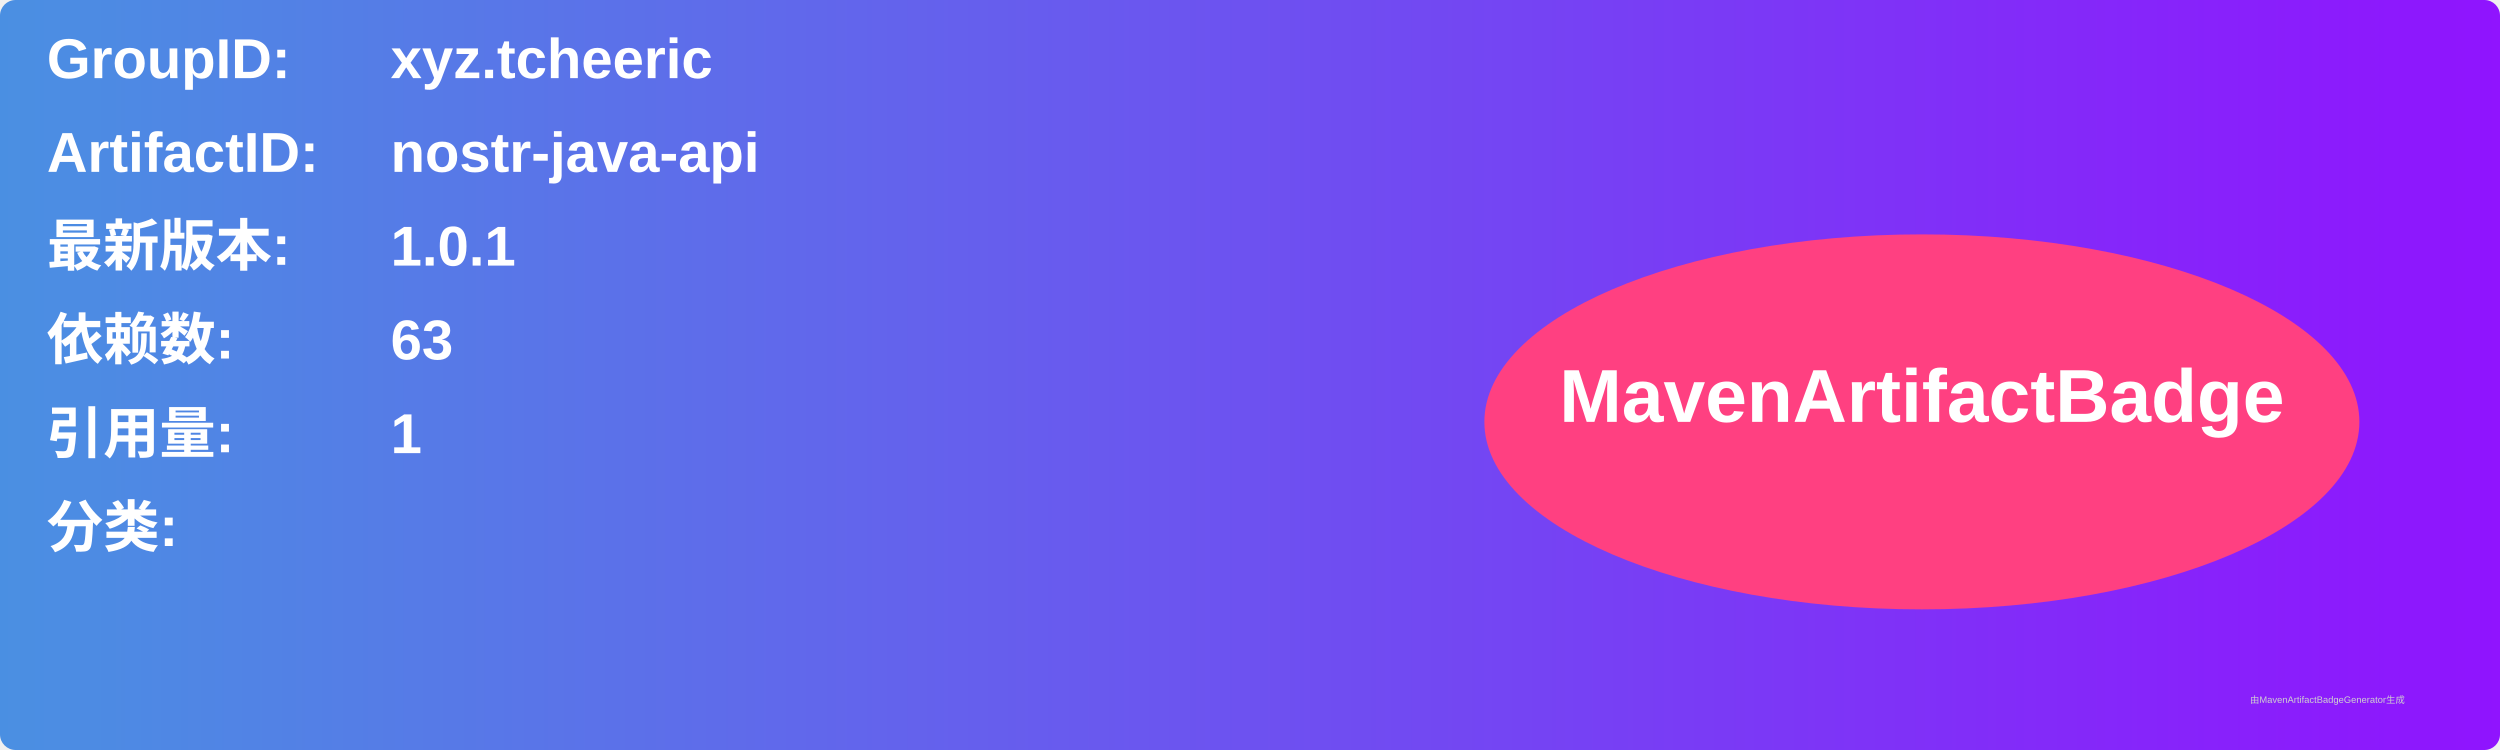
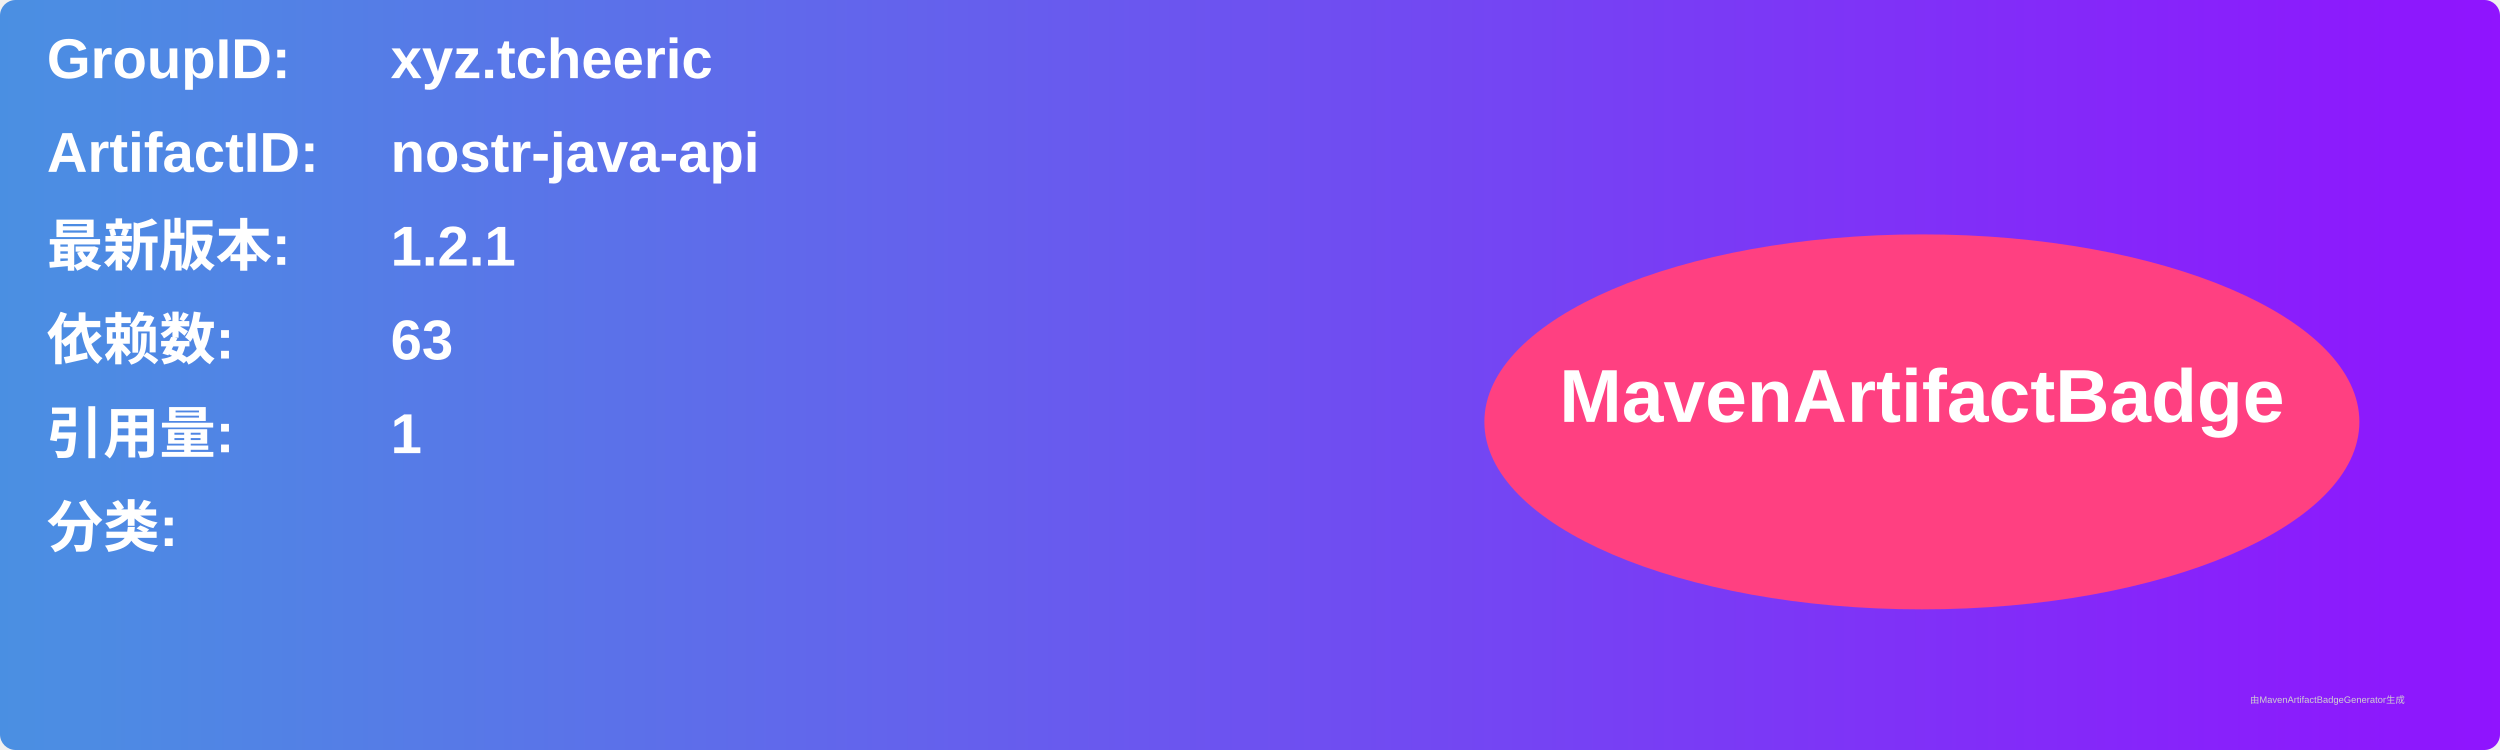
<svg xmlns="http://www.w3.org/2000/svg" width="800" height="240" viewBox="0 0 800 240">
  <linearGradient id="grad" x1="0%" y1="0%" x2="100%" y2="0%">
    <stop offset="0%" stop-color="#4a90e2" />
    <stop offset="100%" stop-color="#9013fe" />
  </linearGradient>
  <rect width="100%" height="100%" rx="5" ry="5" fill="url(#grad)" />
  <g transform="translate(15, 15)">
    <text x="0" y="10" font-family="Arial" font-size="18" fill="white" font-weight="bold" width="260">GroupID:</text>
    <text x="110" y="10" font-family="Arial" font-size="18" fill="white" font-weight="bold" width="460">xyz.tcheeric</text>
    <text x="0" y="40" font-family="Arial" font-size="18" fill="white" font-weight="bold" width="260">ArtifactID:</text>
    <text x="110" y="40" font-family="Arial" font-size="18" fill="white" font-weight="bold" width="460">nostr-java-api</text>
    <text x="0" y="70" font-family="Arial" font-size="18" fill="white" font-weight="bold">最新版本:</text>
    <text x="110" y="70" font-family="Arial" font-size="18" fill="white" font-weight="bold">
-       <tspan font-weight="bold">1.0.1</tspan>
+       <tspan font-weight="bold">1.2.1</tspan>
    </text>
    <text x="0" y="100" font-family="Arial" font-size="18" fill="white" font-weight="bold">依赖数: </text>
    <text x="110" y="100" font-family="Arial" font-size="18" fill="white">
      <tspan font-weight="bold">63</tspan>
    </text>
    <text x="0" y="130" font-family="Arial" font-size="18" fill="white" font-weight="bold">引用量: </text>
    <text x="110" y="130" font-family="Arial" font-size="18" fill="white">
      <tspan font-weight="bold">1</tspan>
    </text>
    <text x="0" y="160" font-family="Arial" font-size="18" fill="white" font-weight="bold">分类:</text>
    <text x="10" y="190" font-family="Arial" font-size="10" fill="white">
      <tspan font-weight="bold" />
    </text>
    <ellipse cx="600" cy="120" rx="140" ry="60" fill="#ff4081" />
    <text x="600" y="120" text-anchor="middle" font-family="Arial" font-size="24" fill="white" font-weight="bold">MavenArtifactBadge</text>
  </g>
  <text x="720" y="225" font-family="Arial" font-size="3" fill="#d0d0d0">由MavenArtifactBadgeGenerator生成</text>
</svg>
